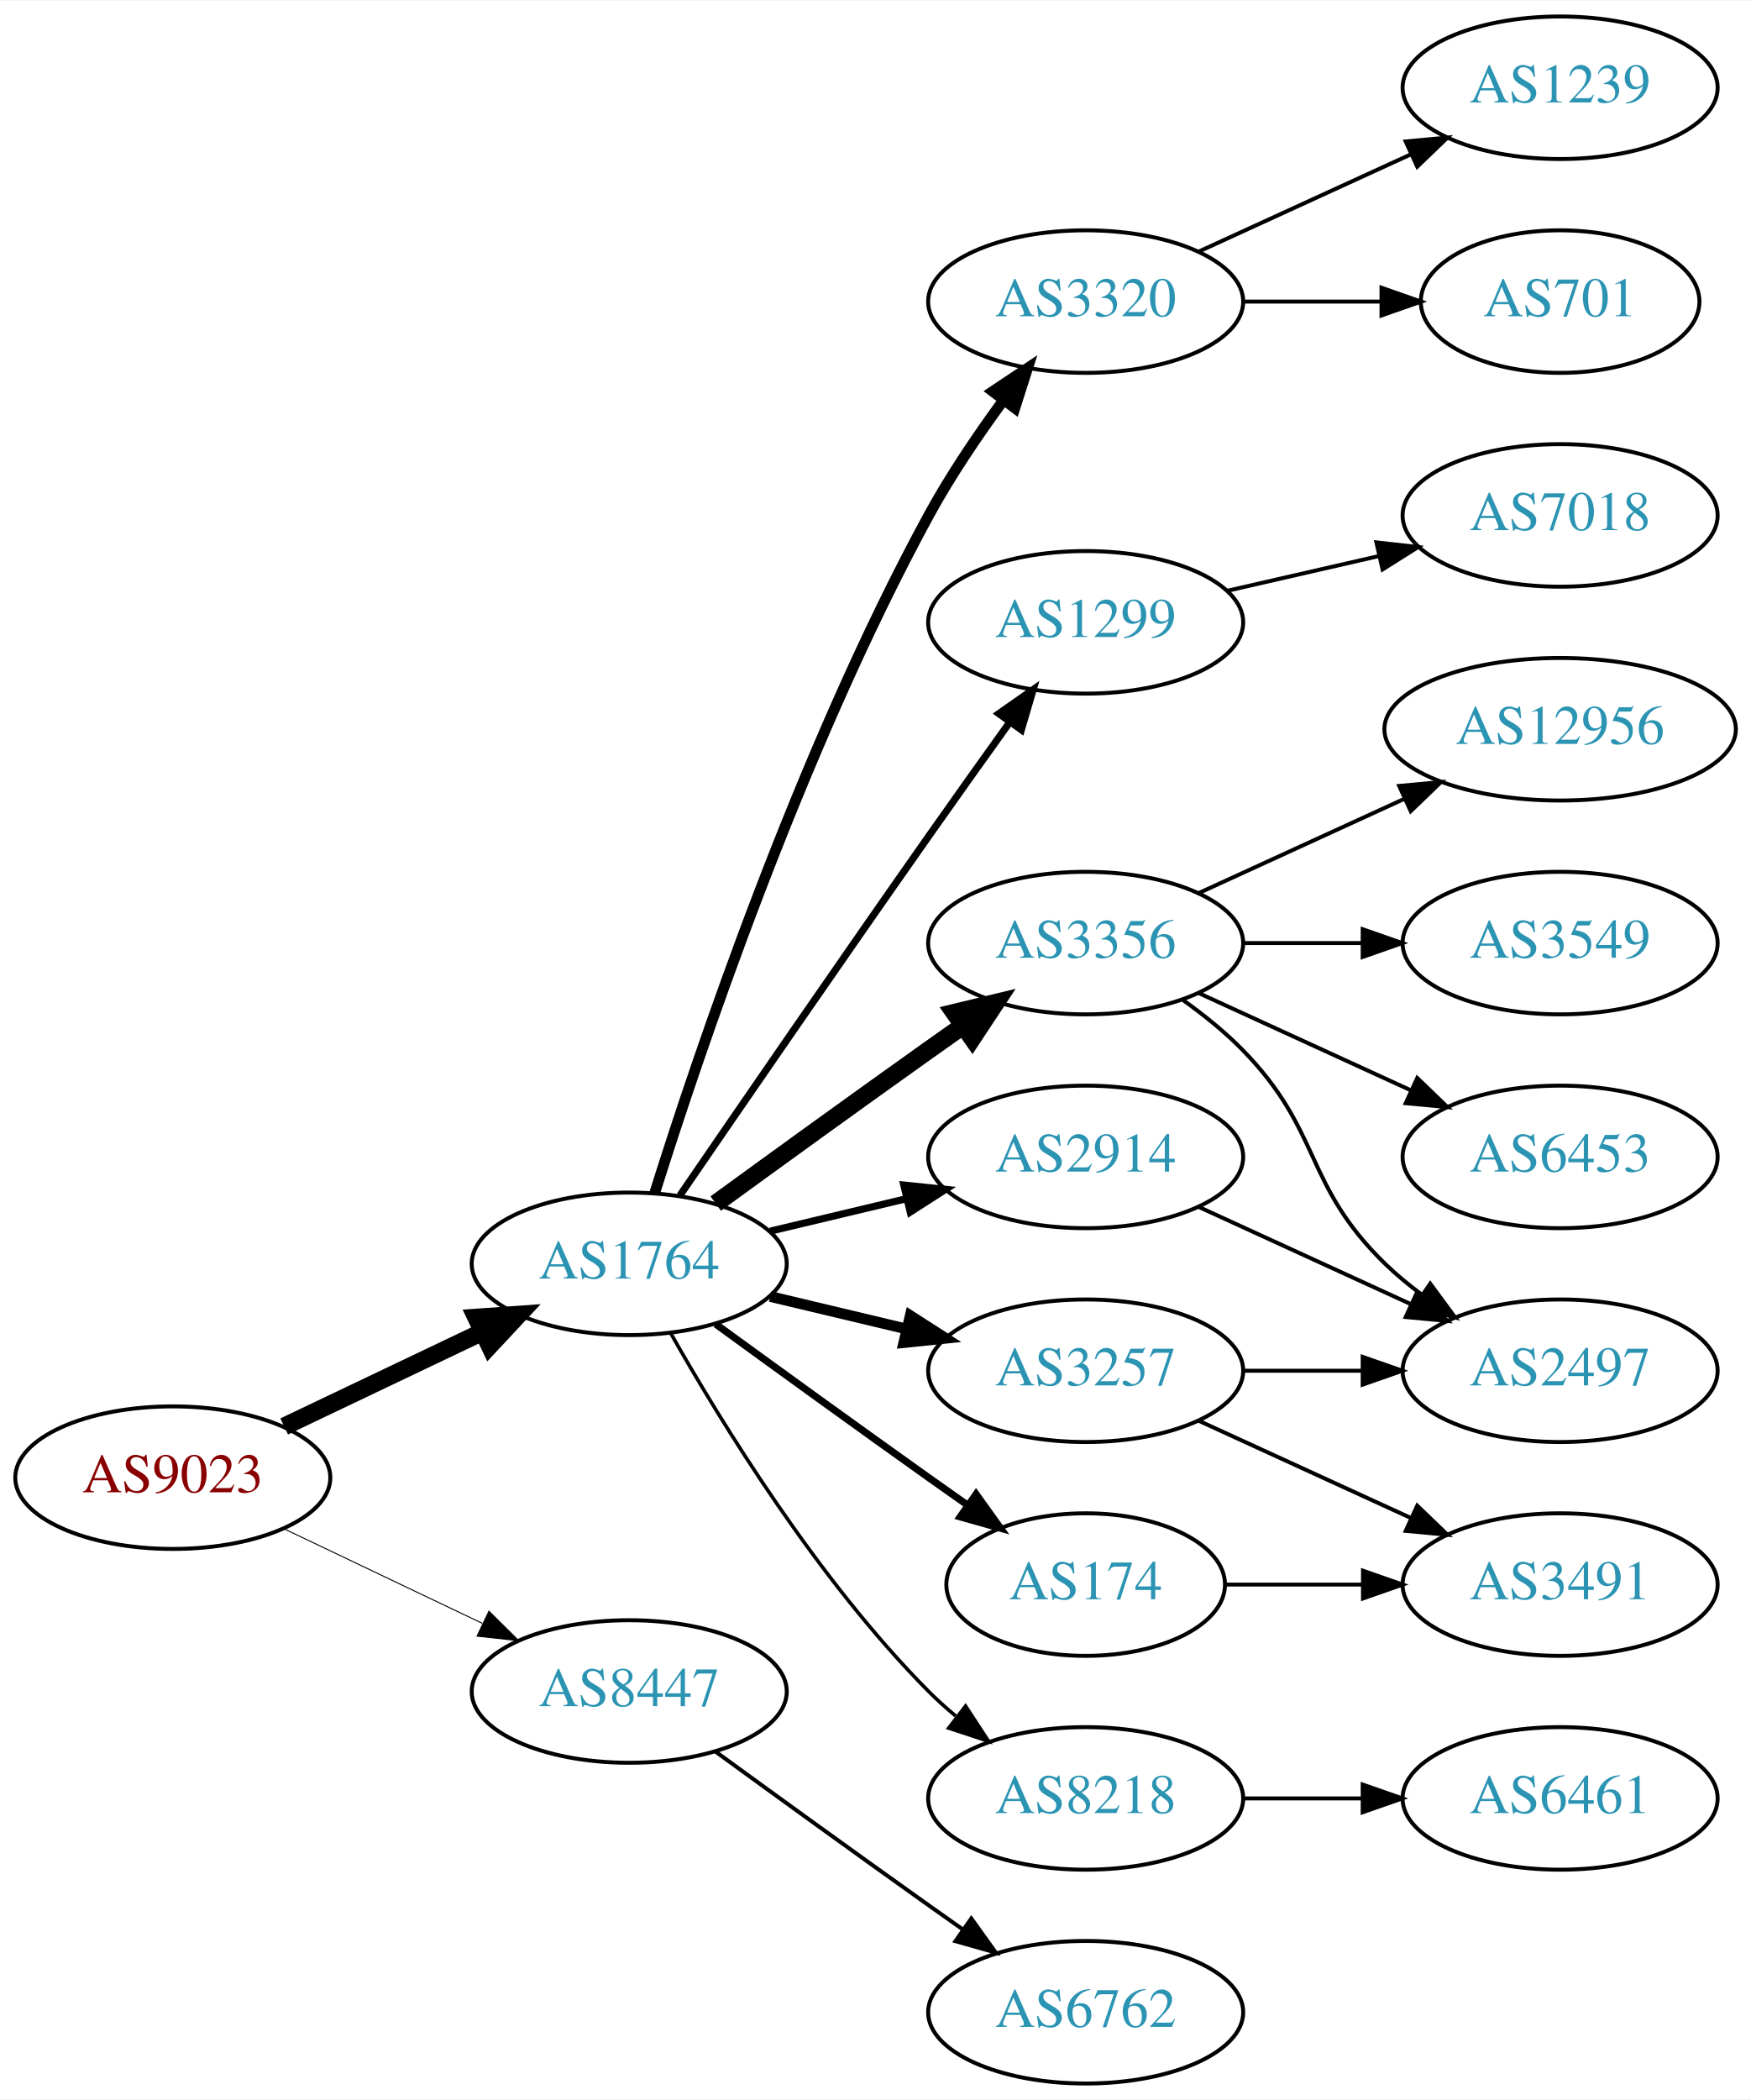
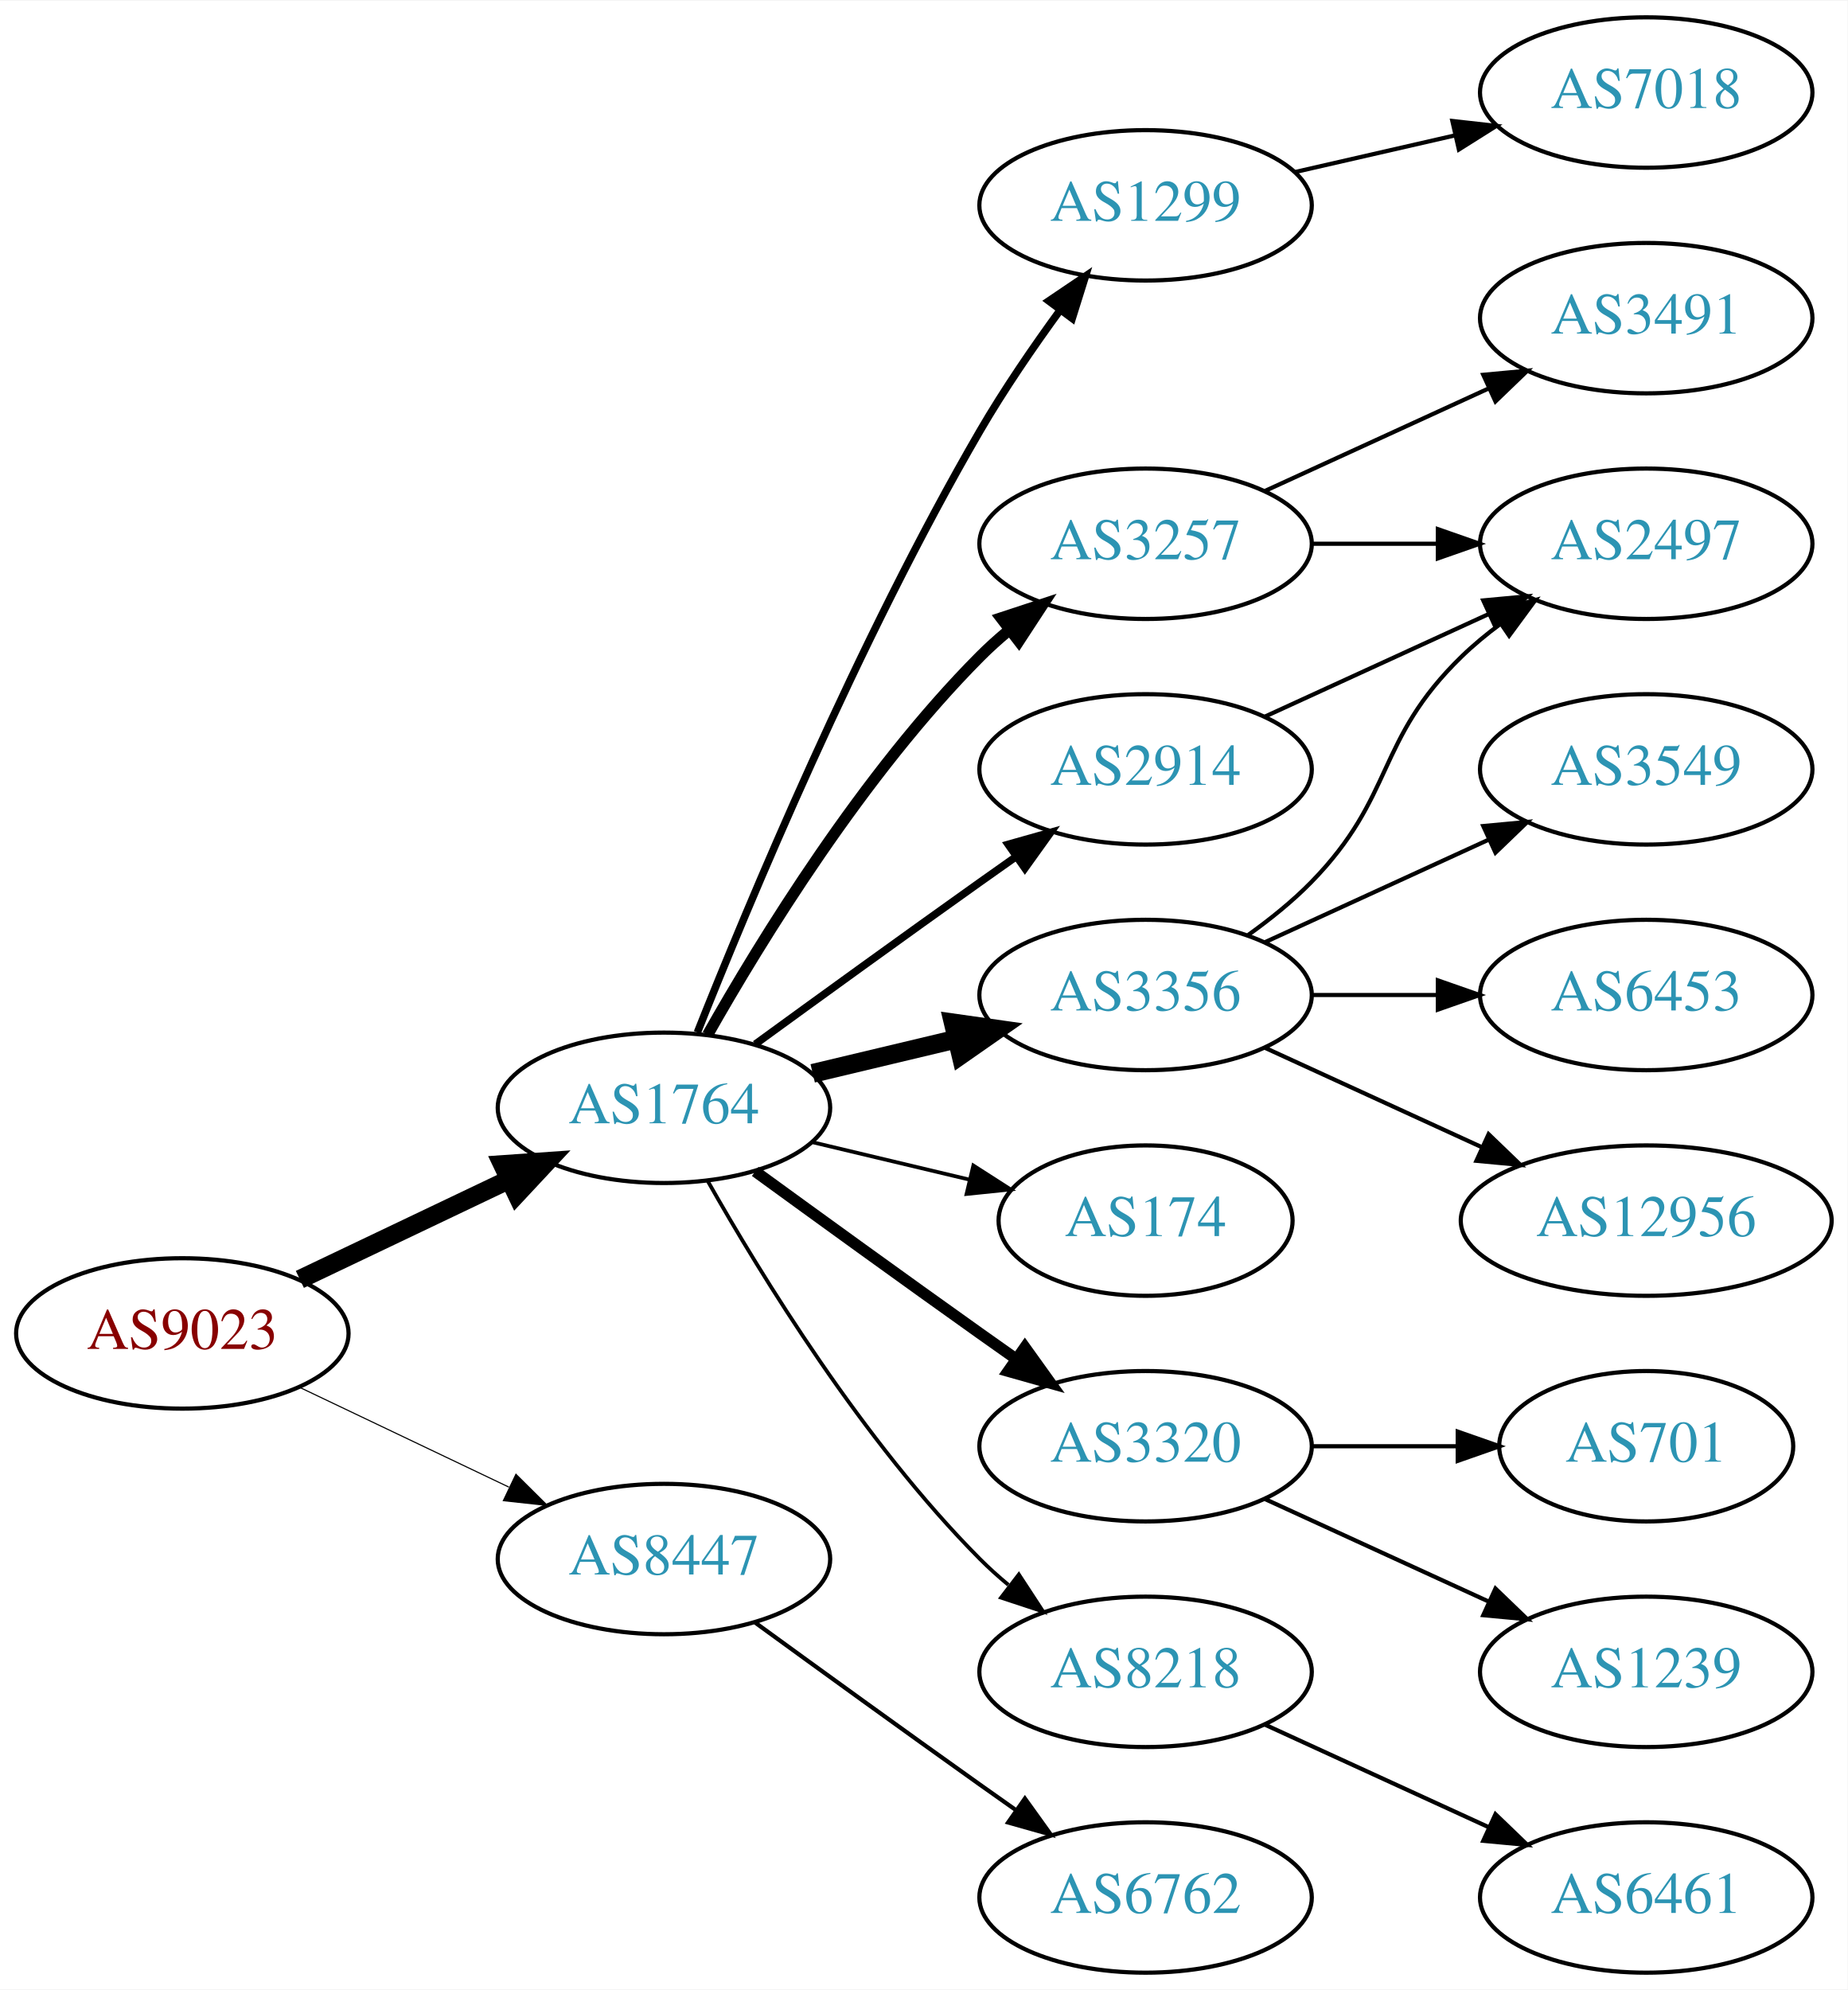
- <svg xmlns="http://www.w3.org/2000/svg" xmlns:xlink="http://www.w3.org/1999/xlink" width="442pt" height="530pt" viewBox="0.00 0.00 442.27 530.00">
-   <g id="graph0" class="graph" transform="scale(1 1) rotate(0) translate(4 526)">
-     <polygon fill="white" stroke="none" points="-4,4 -4,-526 438.271,-526 438.271,4 -4,4" />
+ <svg xmlns="http://www.w3.org/2000/svg" xmlns:xlink="http://www.w3.org/1999/xlink" width="442pt" height="476pt" viewBox="0.00 0.00 442.27 476.00">
+   <g id="graph0" class="graph" transform="scale(1 1) rotate(0) translate(4 472)">
+     <polygon fill="white" stroke="none" points="-4,4 -4,-472 438.271,-472 438.271,4 -4,4" />
    <g id="node1" class="node">
      <g id="a_node1">
        <a xlink:href="/asn/9023" xlink:title="AS9023 ~ Oesterreichische Lotterien GmbH [AT]">
          <ellipse fill="#ffffff" stroke="black" cx="39.647" cy="-153" rx="39.794" ry="18" />
          <text text-anchor="middle" x="39.647" y="-149.3" font-family="Times,serif" font-size="14.00" fill="#880000">AS9023</text>
        </a>
      </g>
    </g>
    <g id="node2" class="node">
      <g id="a_node2">
        <a xlink:href="/asn/1764" xlink:title="AS1764 ~ NEXTLAYER-AS [AT]">
          <ellipse fill="#ffffff" stroke="black" cx="154.939" cy="-207" rx="39.794" ry="18" />
          <text text-anchor="middle" x="154.939" y="-203.3" font-family="Times,serif" font-size="14.00" fill="#2c94b3">AS1764</text>
        </a>
      </g>
    </g>
    <g id="edge1" class="edge">
      <path fill="none" stroke="black" stroke-width="4.5" d="M67.783,-165.934C82.777,-173.081 101.598,-182.052 117.821,-189.785" />
      <polygon fill="black" stroke="black" stroke-width="4.5" points="116.303,-193.423 127.024,-194.171 119.692,-186.314 116.303,-193.423" />
    </g>
    <g id="node3" class="node">
      <g id="a_node3">
        <a xlink:href="/asn/8447" xlink:title="AS8447 ~ A1 Telekom Austria AG [AT]">
          <ellipse fill="#ffffff" stroke="black" cx="154.939" cy="-99" rx="39.794" ry="18" />
          <text text-anchor="middle" x="154.939" y="-95.3" font-family="Times,serif" font-size="14.00" fill="#2c94b3">AS8447</text>
        </a>
      </g>
    </g>
    <g id="edge2" class="edge">
-       <path fill="none" stroke="black" stroke-width="0.25" d="M67.783,-140.066C82.777,-132.919 101.598,-123.948 117.821,-116.215" />
-       <polygon fill="black" stroke="black" stroke-width="0.25" points="119.503,-119.291 127.024,-111.829 116.491,-112.972 119.503,-119.291" />
+       <path fill="none" stroke="black" stroke-width="0.265" d="M67.783,-140.066C82.777,-132.919 101.598,-123.948 117.821,-116.215" />
+       <polygon fill="black" stroke="black" stroke-width="0.265" points="119.503,-119.291 127.024,-111.829 116.491,-112.972 119.503,-119.291" />
    </g>
    <g id="node4" class="node">
      <g id="a_node4">
-         <a xlink:href="/asn/1299" xlink:title="AS1299 ~ Telia Carrier [EU]">
-           <ellipse fill="#ffffff" stroke="black" cx="270.232" cy="-369" rx="39.794" ry="18" />
-           <text text-anchor="middle" x="270.232" y="-365.3" font-family="Times,serif" font-size="14.00" fill="#2c94b3">AS1299</text>
+         <a xlink:href="/asn/3257" xlink:title="AS3257 ~ GTT [DE]">
+           <ellipse fill="#ffffff" stroke="black" cx="270.232" cy="-342" rx="39.794" ry="18" />
+           <text text-anchor="middle" x="270.232" y="-338.3" font-family="Times,serif" font-size="14.00" fill="#2c94b3">AS3257</text>
        </a>
      </g>
    </g>
    <g id="edge3" class="edge">
-       <path fill="none" stroke="black" stroke-width="1.8" d="M167.747,-224.269C182.39,-245.642 208.163,-283.12 230.586,-315 237.22,-324.433 244.571,-334.739 251.065,-343.795" />
-       <polygon fill="black" stroke="black" stroke-width="1.8" points="248.3,-345.946 256.977,-352.026 253.986,-341.862 248.3,-345.946" />
+       <path fill="none" stroke="black" stroke-width="2.7" d="M165.399,-224.49C178.181,-247.096 202.613,-286.886 230.586,-315 232.697,-317.121 234.993,-319.188 237.378,-321.171" />
+       <polygon fill="black" stroke="black" stroke-width="2.7" points="235.631,-324.242 245.694,-327.556 239.894,-318.69 235.631,-324.242" />
    </g>
    <g id="node5" class="node">
      <g id="a_node5">
-         <a xlink:href="/asn/3257" xlink:title="AS3257 ~ GTT [DE]">
-           <ellipse fill="#ffffff" stroke="black" cx="270.232" cy="-180" rx="39.794" ry="18" />
-           <text text-anchor="middle" x="270.232" y="-176.3" font-family="Times,serif" font-size="14.00" fill="#2c94b3">AS3257</text>
+         <a xlink:href="/asn/2914" xlink:title="AS2914 ~ NTT America, Inc. [US]">
+           <ellipse fill="#ffffff" stroke="black" cx="270.232" cy="-288" rx="39.794" ry="18" />
+           <text text-anchor="middle" x="270.232" y="-284.3" font-family="Times,serif" font-size="14.00" fill="#2c94b3">AS2914</text>
        </a>
      </g>
    </g>
    <g id="edge4" class="edge">
-       <path fill="none" stroke="black" stroke-width="2.7" d="M190.547,-198.752C201.418,-196.162 213.572,-193.265 225.015,-190.538" />
-       <polygon fill="black" stroke="black" stroke-width="2.7" points="225.921,-193.92 234.837,-188.197 224.298,-187.111 225.921,-193.92" />
+       <path fill="none" stroke="black" stroke-width="1.8" d="M176.788,-222.222C191.722,-233.091 212.335,-248.025 230.586,-261 233.406,-263.005 236.349,-265.085 239.297,-267.159" />
+       <polygon fill="black" stroke="black" stroke-width="1.8" points="237.325,-270.05 247.522,-272.926 241.344,-264.319 237.325,-270.05" />
    </g>
    <g id="node6" class="node">
      <g id="a_node6">
+         <a xlink:href="/asn/174" xlink:title="AS174 ~ Cogent Communications [US]">
+           <ellipse fill="#ffffff" stroke="black" cx="270.232" cy="-180" rx="35.194" ry="18" />
+           <text text-anchor="middle" x="270.232" y="-176.3" font-family="Times,serif" font-size="14.00" fill="#2c94b3">AS174</text>
+         </a>
+       </g>
+     </g>
+     <g id="edge5" class="edge">
+       <path fill="none" stroke="black" stroke-width="0.9" d="M190.547,-198.752C202.341,-195.942 215.646,-192.771 227.913,-189.847" />
+       <polygon fill="black" stroke="black" stroke-width="0.9" points="229.002,-193.186 237.918,-187.463 227.379,-186.376 229.002,-193.186" />
+     </g>
+     <g id="node7" class="node">
+       <g id="a_node7">
+         <a xlink:href="/asn/3320" xlink:title="AS3320 ~ DTAG [DE]">
+           <ellipse fill="#ffffff" stroke="black" cx="270.232" cy="-126" rx="39.794" ry="18" />
+           <text text-anchor="middle" x="270.232" y="-122.3" font-family="Times,serif" font-size="14.00" fill="#2c94b3">AS3320</text>
+         </a>
+       </g>
+     </g>
+     <g id="edge6" class="edge">
+       <path fill="none" stroke="black" stroke-width="2.7" d="M176.788,-191.778C191.722,-180.909 212.335,-165.975 230.586,-153 233.406,-150.995 236.349,-148.915 239.297,-146.841" />
+       <polygon fill="black" stroke="black" stroke-width="2.7" points="241.344,-149.681 247.522,-141.074 237.325,-143.95 241.344,-149.681" />
+     </g>
+     <g id="node8" class="node">
+       <g id="a_node8">
+         <a xlink:href="/asn/3356" xlink:title="AS3356 ~ Level 3 Parent, LLC [US]">
+           <ellipse fill="#ffffff" stroke="black" cx="270.232" cy="-234" rx="39.794" ry="18" />
+           <text text-anchor="middle" x="270.232" y="-230.3" font-family="Times,serif" font-size="14.00" fill="#2c94b3">AS3356</text>
+         </a>
+       </g>
+     </g>
+     <g id="edge7" class="edge">
+       <path fill="none" stroke="black" stroke-width="4.5" d="M190.547,-215.248C201.418,-217.838 213.572,-220.735 225.015,-223.462" />
+       <polygon fill="black" stroke="black" stroke-width="4.5" points="224.197,-227.315 234.837,-225.803 226.022,-219.654 224.197,-227.315" />
+     </g>
+     <g id="node9" class="node">
+       <g id="a_node9">
        <a xlink:href="/asn/8218" xlink:title="AS8218 ~ legacy Neotelecoms [FR]">
          <ellipse fill="#ffffff" stroke="black" cx="270.232" cy="-72" rx="39.794" ry="18" />
          <text text-anchor="middle" x="270.232" y="-68.3" font-family="Times,serif" font-size="14.00" fill="#2c94b3">AS8218</text>
        </a>
      </g>
    </g>
-     <g id="edge5" class="edge">
+     <g id="edge8" class="edge">
      <path fill="none" stroke="black" stroke-width="0.9" d="M165.399,-189.51C178.181,-166.904 202.613,-127.114 230.586,-99 232.697,-96.879 234.993,-94.812 237.378,-92.829" />
      <polygon fill="black" stroke="black" stroke-width="0.9" points="239.894,-95.31 245.694,-86.444 235.631,-89.758 239.894,-95.31" />
    </g>
-     <g id="node7" class="node">
-       <g id="a_node7">
-         <a xlink:href="/asn/174" xlink:title="AS174 ~ Cogent Communications [US]">
-           <ellipse fill="#ffffff" stroke="black" cx="270.232" cy="-126" rx="35.194" ry="18" />
-           <text text-anchor="middle" x="270.232" y="-122.3" font-family="Times,serif" font-size="14.00" fill="#2c94b3">AS174</text>
-         </a>
-       </g>
-     </g>
-     <g id="edge6" class="edge">
-       <path fill="none" stroke="black" stroke-width="1.8" d="M176.788,-191.778C191.722,-180.909 212.335,-165.975 230.586,-153 233.796,-150.718 237.165,-148.339 240.52,-145.982" />
-       <polygon fill="black" stroke="black" stroke-width="1.8" points="242.548,-148.834 248.73,-140.23 238.532,-143.101 242.548,-148.834" />
-     </g>
-     <g id="node8" class="node">
-       <g id="a_node8">
-         <a xlink:href="/asn/2914" xlink:title="AS2914 ~ NTT America, Inc. [US]">
-           <ellipse fill="#ffffff" stroke="black" cx="270.232" cy="-234" rx="39.794" ry="18" />
-           <text text-anchor="middle" x="270.232" y="-230.3" font-family="Times,serif" font-size="14.00" fill="#2c94b3">AS2914</text>
-         </a>
-       </g>
-     </g>
-     <g id="edge7" class="edge">
-       <path fill="none" stroke="black" stroke-width="1.8" d="M190.547,-215.248C201.418,-217.838 213.572,-220.735 225.015,-223.462" />
-       <polygon fill="black" stroke="black" stroke-width="1.8" points="224.298,-226.889 234.837,-225.803 225.921,-220.08 224.298,-226.889" />
-     </g>
-     <g id="node9" class="node">
-       <g id="a_node9">
-         <a xlink:href="/asn/3356" xlink:title="AS3356 ~ Level 3 Parent, LLC [US]">
-           <ellipse fill="#ffffff" stroke="black" cx="270.232" cy="-288" rx="39.794" ry="18" />
-           <text text-anchor="middle" x="270.232" y="-284.3" font-family="Times,serif" font-size="14.00" fill="#2c94b3">AS3356</text>
-         </a>
-       </g>
-     </g>
-     <g id="edge8" class="edge">
-       <path fill="none" stroke="black" stroke-width="4.5" d="M176.788,-222.222C191.722,-233.091 212.335,-248.025 230.586,-261 233.406,-263.005 236.349,-265.085 239.297,-267.159" />
-       <polygon fill="black" stroke="black" stroke-width="4.5" points="237.074,-270.409 247.522,-272.926 241.595,-263.961 237.074,-270.409" />
-     </g>
    <g id="node10" class="node">
      <g id="a_node10">
-         <a xlink:href="/asn/3320" xlink:title="AS3320 ~ DTAG [DE]">
-           <ellipse fill="#ffffff" stroke="black" cx="270.232" cy="-450" rx="39.794" ry="18" />
-           <text text-anchor="middle" x="270.232" y="-446.3" font-family="Times,serif" font-size="14.00" fill="#2c94b3">AS3320</text>
+         <a xlink:href="/asn/1299" xlink:title="AS1299 ~ Telia Carrier [EU]">
+           <ellipse fill="#ffffff" stroke="black" cx="270.232" cy="-423" rx="39.794" ry="18" />
+           <text text-anchor="middle" x="270.232" y="-419.3" font-family="Times,serif" font-size="14.00" fill="#2c94b3">AS1299</text>
        </a>
      </g>
    </g>
    <g id="edge9" class="edge">
-       <path fill="none" stroke="black" stroke-width="2.7" d="M161.36,-224.841C172.132,-259.146 198.023,-336.203 230.586,-396 236.018,-405.974 242.992,-416.269 249.517,-425.16" />
-       <polygon fill="black" stroke="black" stroke-width="2.7" points="246.759,-427.316 255.571,-433.198 252.351,-423.105 246.759,-427.316" />
+       <path fill="none" stroke="black" stroke-width="1.8" d="M162.943,-225.051C175.07,-255.57 201.487,-318.933 230.586,-369 236.293,-378.819 243.331,-389.078 249.83,-397.984" />
+       <polygon fill="black" stroke="black" stroke-width="1.8" points="247.056,-400.119 255.835,-406.05 252.67,-395.938 247.056,-400.119" />
    </g>
    <g id="node20" class="node">
      <g id="a_node20">
        <a xlink:href="/asn/6762" xlink:title="AS6762 ~ TELECOM ITALIA SPARKLE S.p.A. [IT]">
          <ellipse fill="#ffffff" stroke="black" cx="270.232" cy="-18" rx="39.794" ry="18" />
          <text text-anchor="middle" x="270.232" y="-14.3" font-family="Times,serif" font-size="14.00" fill="#2c94b3">AS6762</text>
        </a>
      </g>
    </g>
-     <g id="edge22" class="edge">
+     <g id="edge21" class="edge">
      <path fill="none" stroke="black" d="M176.788,-83.778C191.722,-72.909 212.335,-57.975 230.586,-45 233.406,-42.995 236.349,-40.915 239.297,-38.841" />
      <polygon fill="black" stroke="black" points="241.344,-41.681 247.522,-33.074 237.325,-35.95 241.344,-41.681" />
    </g>
+     <g id="node15" class="node">
+       <g id="a_node15">
+         <a xlink:href="/asn/2497" xlink:title="AS2497 ~ Internet Initiative Japan Inc. [JP]">
+           <ellipse fill="#ffffff" stroke="black" cx="390.075" cy="-342" rx="39.794" ry="18" />
+           <text text-anchor="middle" x="390.075" y="-338.3" font-family="Times,serif" font-size="14.00" fill="#2c94b3">AS2497</text>
+         </a>
+       </g>
+     </g>
+     <g id="edge17" class="edge">
+       <path fill="none" stroke="black" d="M310.145,-342C319.698,-342 330.048,-342 340.011,-342" />
+       <polygon fill="black" stroke="black" points="340.203,-345.5 350.203,-342 340.203,-338.5 340.203,-345.5" />
+     </g>
    <g id="node17" class="node">
      <g id="a_node17">
-         <a xlink:href="/asn/7018" xlink:title="AS7018 ~ AT&amp;T Services, Inc. [US]">
+         <a xlink:href="/asn/3491" xlink:title="AS3491 ~ PCCW Global, Inc. [US]">
          <ellipse fill="#ffffff" stroke="black" cx="390.075" cy="-396" rx="39.794" ry="18" />
-           <text text-anchor="middle" x="390.075" y="-392.3" font-family="Times,serif" font-size="14.00" fill="#2c94b3">AS7018</text>
-         </a>
-       </g>
+           <text text-anchor="middle" x="390.075" y="-392.3" font-family="Times,serif" font-size="14.00" fill="#2c94b3">AS3491</text>
+         </a>
+       </g>
+     </g>
+     <g id="edge16" class="edge">
+       <path fill="none" stroke="black" d="M298.861,-354.661C314.818,-361.973 335.089,-371.261 352.371,-379.181" />
+       <polygon fill="black" stroke="black" points="351.07,-382.435 361.619,-383.419 353.986,-376.071 351.07,-382.435" />
    </g>
    <g id="edge19" class="edge">
-       <path fill="none" stroke="black" d="M305.952,-376.955C317.952,-379.704 331.572,-382.825 344.265,-385.733" />
-       <polygon fill="black" stroke="black" points="343.668,-389.187 354.197,-388.009 345.231,-382.364 343.668,-389.187" />
+       <path fill="none" stroke="black" d="M298.861,-300.661C314.818,-307.973 335.089,-317.261 352.371,-325.181" />
+       <polygon fill="black" stroke="black" points="351.07,-328.435 361.619,-329.419 353.986,-322.071 351.07,-328.435" />
+     </g>
+     <g id="node11" class="node">
+       <g id="a_node11">
+         <a xlink:href="/asn/701" xlink:title="AS701 ~ UUNET [US]">
+           <ellipse fill="#ffffff" stroke="black" cx="390.075" cy="-126" rx="35.194" ry="18" />
+           <text text-anchor="middle" x="390.075" y="-122.3" font-family="Times,serif" font-size="14.00" fill="#2c94b3">AS701</text>
+         </a>
+       </g>
+     </g>
+     <g id="edge10" class="edge">
+       <path fill="none" stroke="black" d="M310.145,-126C321.232,-126 333.391,-126 344.774,-126" />
+       <polygon fill="black" stroke="black" points="344.955,-129.5 354.955,-126 344.955,-122.5 344.955,-129.5" />
    </g>
    <g id="node12" class="node">
      <g id="a_node12">
-         <a xlink:href="/asn/2497" xlink:title="AS2497 ~ Internet Initiative Japan Inc. [JP]">
-           <ellipse fill="#ffffff" stroke="black" cx="390.075" cy="-180" rx="39.794" ry="18" />
-           <text text-anchor="middle" x="390.075" y="-176.3" font-family="Times,serif" font-size="14.00" fill="#2c94b3">AS2497</text>
-         </a>
-       </g>
-     </g>
-     <g id="edge13" class="edge">
-       <path fill="none" stroke="black" d="M310.145,-180C319.698,-180 330.048,-180 340.011,-180" />
-       <polygon fill="black" stroke="black" points="340.203,-183.5 350.203,-180 340.203,-176.5 340.203,-183.5" />
+         <a xlink:href="/asn/1239" xlink:title="AS1239 ~ Sprint [US]">
+           <ellipse fill="#ffffff" stroke="black" cx="390.075" cy="-72" rx="39.794" ry="18" />
+           <text text-anchor="middle" x="390.075" y="-68.3" font-family="Times,serif" font-size="14.00" fill="#2c94b3">AS1239</text>
+         </a>
+       </g>
+     </g>
+     <g id="edge11" class="edge">
+       <path fill="none" stroke="black" d="M298.861,-113.339C314.818,-106.027 335.089,-96.739 352.371,-88.819" />
+       <polygon fill="black" stroke="black" points="353.986,-91.929 361.619,-84.581 351.07,-85.565 353.986,-91.929" />
    </g>
    <g id="node13" class="node">
      <g id="a_node13">
-         <a xlink:href="/asn/3491" xlink:title="AS3491 ~ PCCW Global, Inc. [US]">
-           <ellipse fill="#ffffff" stroke="black" cx="390.075" cy="-126" rx="39.794" ry="18" />
-           <text text-anchor="middle" x="390.075" y="-122.3" font-family="Times,serif" font-size="14.00" fill="#2c94b3">AS3491</text>
+         <a xlink:href="/asn/12956" xlink:title="AS12956 ~ TELXIUS [ES]">
+           <ellipse fill="#ffffff" stroke="black" cx="390.075" cy="-180" rx="44.393" ry="18" />
+           <text text-anchor="middle" x="390.075" y="-176.3" font-family="Times,serif" font-size="14.00" fill="#2c94b3">AS12956</text>
        </a>
      </g>
    </g>
    <g id="edge12" class="edge">
-       <path fill="none" stroke="black" d="M298.861,-167.339C314.818,-160.027 335.089,-150.739 352.371,-142.819" />
-       <polygon fill="black" stroke="black" points="353.986,-145.929 361.619,-138.581 351.07,-139.565 353.986,-145.929" />
-     </g>
-     <g id="node11" class="node">
-       <g id="a_node11">
-         <a xlink:href="/asn/6461" xlink:title="AS6461 ~ Zayo Bandwidth [US]">
-           <ellipse fill="#ffffff" stroke="black" cx="390.075" cy="-72" rx="39.794" ry="18" />
-           <text text-anchor="middle" x="390.075" y="-68.3" font-family="Times,serif" font-size="14.00" fill="#2c94b3">AS6461</text>
-         </a>
-       </g>
-     </g>
-     <g id="edge10" class="edge">
-       <path fill="none" stroke="black" d="M310.145,-72C319.698,-72 330.048,-72 340.011,-72" />
-       <polygon fill="black" stroke="black" points="340.203,-75.5 350.203,-72 340.203,-68.5 340.203,-75.5" />
-     </g>
-     <g id="edge18" class="edge">
-       <path fill="none" stroke="black" d="M305.634,-126C316.458,-126 328.626,-126 340.253,-126" />
-       <polygon fill="black" stroke="black" points="340.284,-129.5 350.284,-126 340.284,-122.5 340.284,-129.5" />
-     </g>
-     <g id="edge11" class="edge">
-       <path fill="none" stroke="black" d="M298.861,-221.339C314.818,-214.027 335.089,-204.739 352.371,-196.819" />
-       <polygon fill="black" stroke="black" points="353.986,-199.929 361.619,-192.581 351.07,-193.565 353.986,-199.929" />
-     </g>
-     <g id="edge16" class="edge">
-       <path fill="none" stroke="black" d="M294.826,-273.611C300.082,-269.852 305.414,-265.563 309.879,-261 330.051,-240.383 325.186,-227.094 345.879,-207 348.724,-204.237 351.898,-201.614 355.198,-199.166" />
-       <polygon fill="black" stroke="black" points="357.263,-201.994 363.546,-193.462 353.315,-196.214 357.263,-201.994" />
+       <path fill="none" stroke="black" d="M298.861,-221.339C314.359,-214.238 333.926,-205.272 350.872,-197.506" />
+       <polygon fill="black" stroke="black" points="352.342,-200.683 359.975,-193.335 349.426,-194.319 352.342,-200.683" />
    </g>
    <g id="node14" class="node">
      <g id="a_node14">
-         <a xlink:href="/asn/12956" xlink:title="AS12956 ~ TELXIUS [ES]">
-           <ellipse fill="#ffffff" stroke="black" cx="390.075" cy="-342" rx="44.393" ry="18" />
-           <text text-anchor="middle" x="390.075" y="-338.3" font-family="Times,serif" font-size="14.00" fill="#2c94b3">AS12956</text>
-         </a>
-       </g>
-     </g>
-     <g id="edge14" class="edge">
-       <path fill="none" stroke="black" d="M298.861,-300.661C314.359,-307.762 333.926,-316.728 350.872,-324.494" />
-       <polygon fill="black" stroke="black" points="349.426,-327.681 359.975,-328.665 352.342,-321.317 349.426,-327.681" />
-     </g>
-     <g id="node15" class="node">
-       <g id="a_node15">
        <a xlink:href="/asn/3549" xlink:title="AS3549 ~ Level 3 Parent, LLC [US]">
          <ellipse fill="#ffffff" stroke="black" cx="390.075" cy="-288" rx="39.794" ry="18" />
          <text text-anchor="middle" x="390.075" y="-284.3" font-family="Times,serif" font-size="14.00" fill="#2c94b3">AS3549</text>
        </a>
      </g>
    </g>
-     <g id="edge15" class="edge">
-       <path fill="none" stroke="black" d="M310.145,-288C319.698,-288 330.048,-288 340.011,-288" />
-       <polygon fill="black" stroke="black" points="340.203,-291.5 350.203,-288 340.203,-284.5 340.203,-291.5" />
+     <g id="edge13" class="edge">
+       <path fill="none" stroke="black" d="M298.861,-246.661C314.818,-253.973 335.089,-263.261 352.371,-271.181" />
+       <polygon fill="black" stroke="black" points="351.07,-274.435 361.619,-275.419 353.986,-268.071 351.07,-274.435" />
+     </g>
+     <g id="edge14" class="edge">
+       <path fill="none" stroke="black" d="M294.826,-248.389C300.082,-252.148 305.414,-256.437 309.879,-261 330.051,-281.617 325.186,-294.906 345.879,-315 348.724,-317.763 351.898,-320.386 355.198,-322.834" />
+       <polygon fill="black" stroke="black" points="353.315,-325.786 363.546,-328.538 357.263,-320.006 353.315,-325.786" />
    </g>
    <g id="node16" class="node">
      <g id="a_node16">
        <a xlink:href="/asn/6453" xlink:title="AS6453 ~ TATA COMMUNICATIONS (AMERICA) INC [US]">
          <ellipse fill="#ffffff" stroke="black" cx="390.075" cy="-234" rx="39.794" ry="18" />
          <text text-anchor="middle" x="390.075" y="-230.3" font-family="Times,serif" font-size="14.00" fill="#2c94b3">AS6453</text>
        </a>
      </g>
    </g>
-     <g id="edge17" class="edge">
-       <path fill="none" stroke="black" d="M298.861,-275.339C314.818,-268.027 335.089,-258.739 352.371,-250.819" />
-       <polygon fill="black" stroke="black" points="353.986,-253.929 361.619,-246.581 351.07,-247.565 353.986,-253.929" />
+     <g id="edge15" class="edge">
+       <path fill="none" stroke="black" d="M310.145,-234C319.698,-234 330.048,-234 340.011,-234" />
+       <polygon fill="black" stroke="black" points="340.203,-237.5 350.203,-234 340.203,-230.5 340.203,-237.5" />
    </g>
    <g id="node18" class="node">
      <g id="a_node18">
-         <a xlink:href="/asn/701" xlink:title="AS701 ~ UUNET [US]">
-           <ellipse fill="#ffffff" stroke="black" cx="390.075" cy="-450" rx="35.194" ry="18" />
-           <text text-anchor="middle" x="390.075" y="-446.3" font-family="Times,serif" font-size="14.00" fill="#2c94b3">AS701</text>
-         </a>
-       </g>
-     </g>
-     <g id="edge20" class="edge">
-       <path fill="none" stroke="black" d="M310.145,-450C321.232,-450 333.391,-450 344.774,-450" />
-       <polygon fill="black" stroke="black" points="344.955,-453.5 354.955,-450 344.955,-446.5 344.955,-453.5" />
+         <a xlink:href="/asn/6461" xlink:title="AS6461 ~ Zayo Bandwidth [US]">
+           <ellipse fill="#ffffff" stroke="black" cx="390.075" cy="-18" rx="39.794" ry="18" />
+           <text text-anchor="middle" x="390.075" y="-14.3" font-family="Times,serif" font-size="14.00" fill="#2c94b3">AS6461</text>
+         </a>
+       </g>
+     </g>
+     <g id="edge18" class="edge">
+       <path fill="none" stroke="black" d="M298.861,-59.339C314.818,-52.027 335.089,-42.739 352.371,-34.819" />
+       <polygon fill="black" stroke="black" points="353.986,-37.929 361.619,-30.581 351.07,-31.565 353.986,-37.929" />
    </g>
    <g id="node19" class="node">
      <g id="a_node19">
-         <a xlink:href="/asn/1239" xlink:title="AS1239 ~ Sprint [US]">
-           <ellipse fill="#ffffff" stroke="black" cx="390.075" cy="-504" rx="39.794" ry="18" />
-           <text text-anchor="middle" x="390.075" y="-500.3" font-family="Times,serif" font-size="14.00" fill="#2c94b3">AS1239</text>
-         </a>
-       </g>
-     </g>
-     <g id="edge21" class="edge">
-       <path fill="none" stroke="black" d="M298.861,-462.661C314.818,-469.973 335.089,-479.261 352.371,-487.181" />
-       <polygon fill="black" stroke="black" points="351.07,-490.435 361.619,-491.419 353.986,-484.071 351.07,-490.435" />
+         <a xlink:href="/asn/7018" xlink:title="AS7018 ~ AT&amp;T Services, Inc. [US]">
+           <ellipse fill="#ffffff" stroke="black" cx="390.075" cy="-450" rx="39.794" ry="18" />
+           <text text-anchor="middle" x="390.075" y="-446.3" font-family="Times,serif" font-size="14.00" fill="#2c94b3">AS7018</text>
+         </a>
+       </g>
+     </g>
+     <g id="edge20" class="edge">
+       <path fill="none" stroke="black" d="M305.952,-430.955C317.952,-433.704 331.572,-436.825 344.265,-439.733" />
+       <polygon fill="black" stroke="black" points="343.668,-443.187 354.197,-442.009 345.231,-436.364 343.668,-443.187" />
    </g>
  </g>
</svg>
